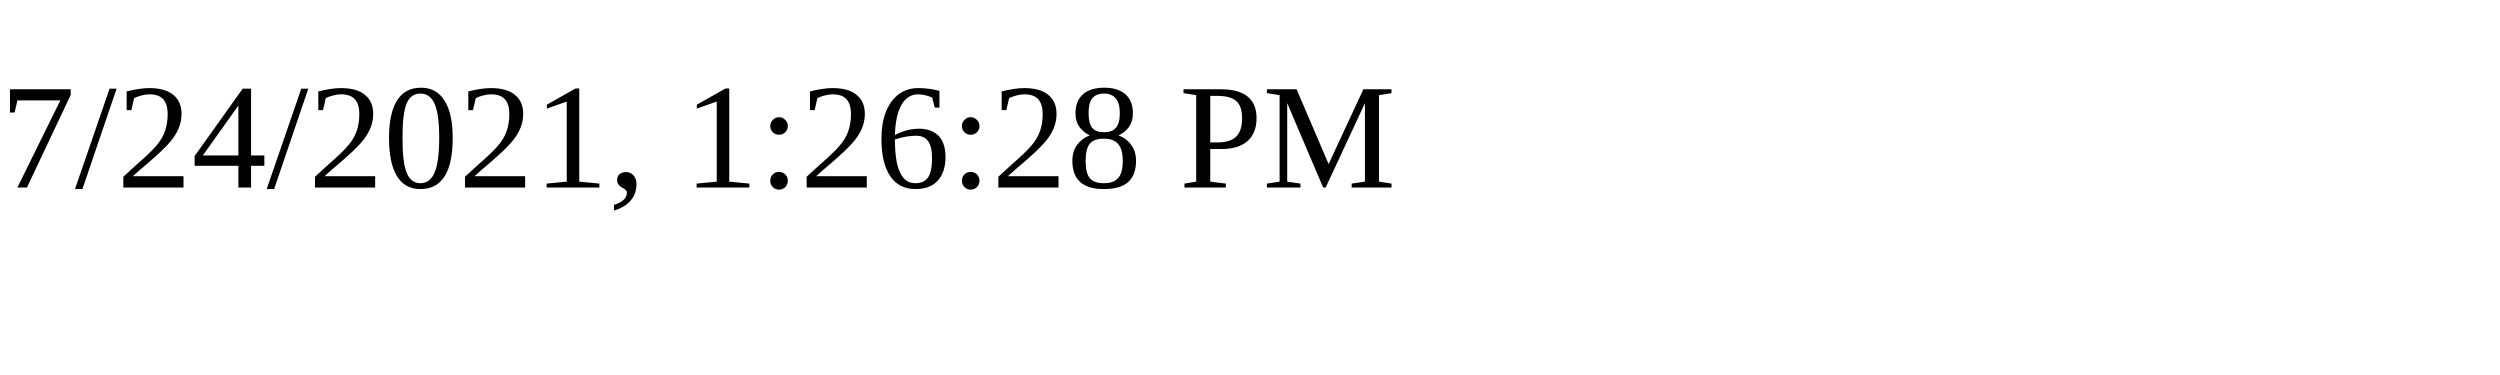
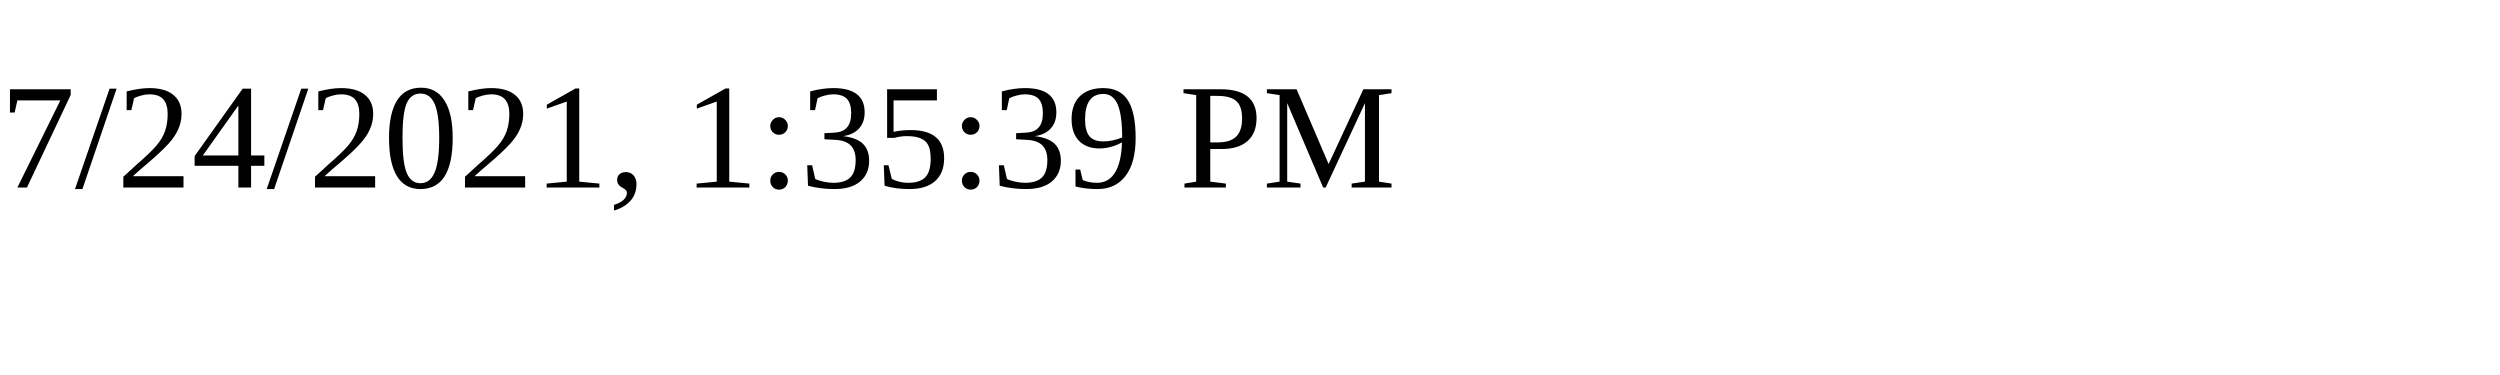
<svg xmlns="http://www.w3.org/2000/svg" height="30" width="200">
-   <text x="0" y="15">7/24/2021, 1:26:28 PM</text>
+   <text x="0" y="15">7/24/2021, 1:35:39 PM</text>
</svg>
